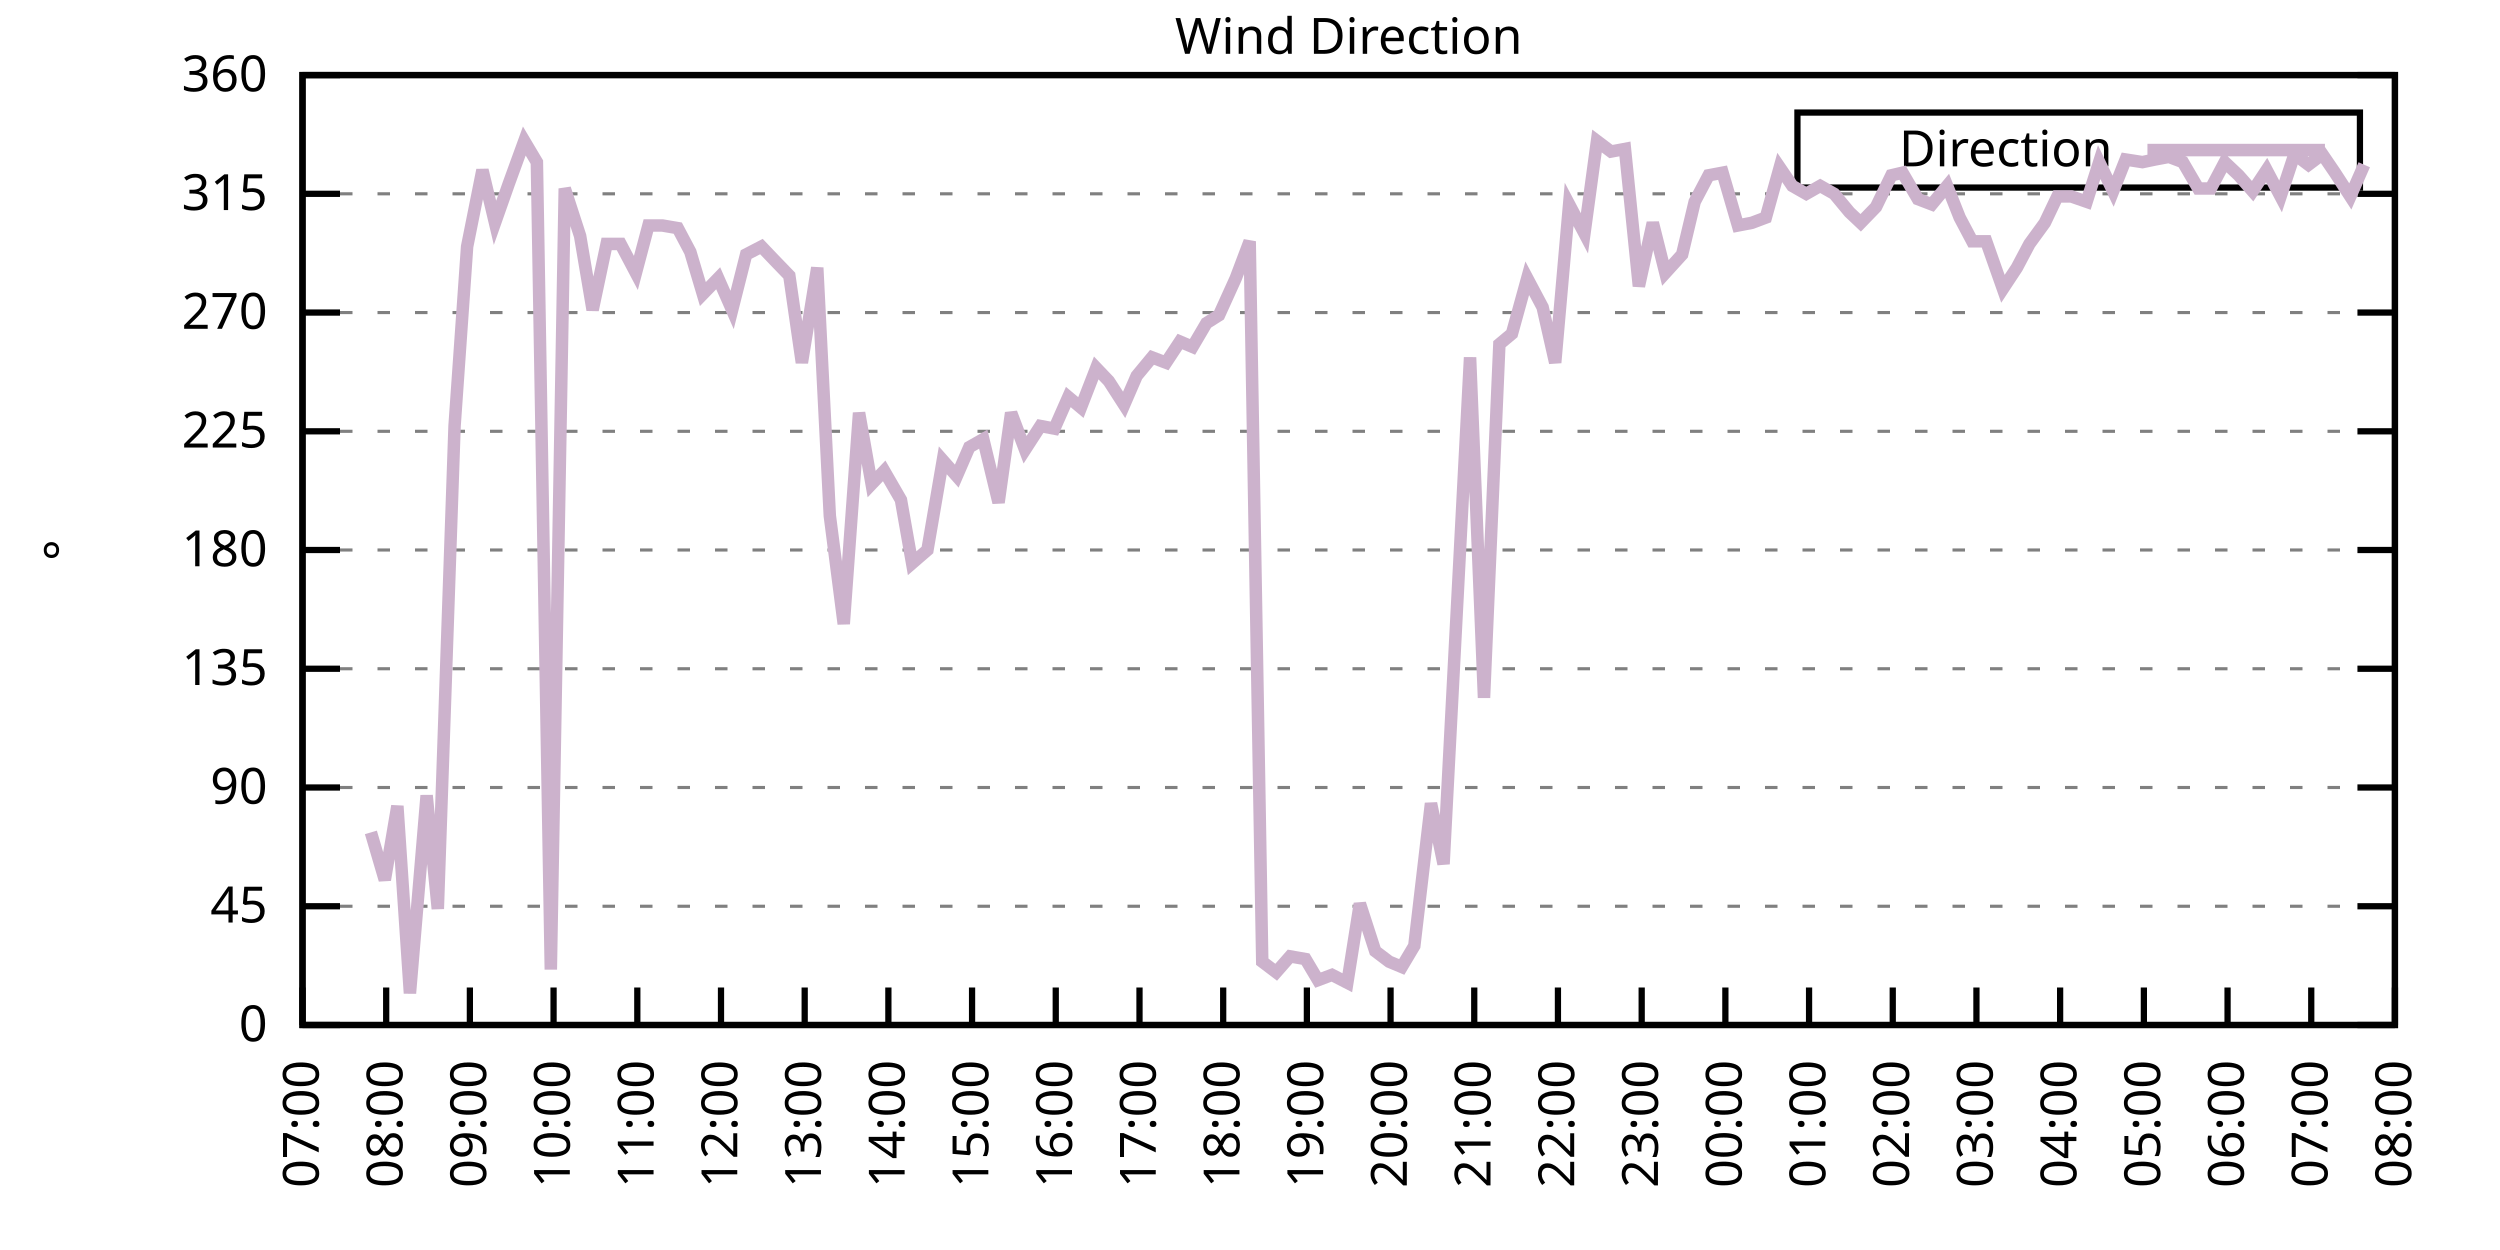
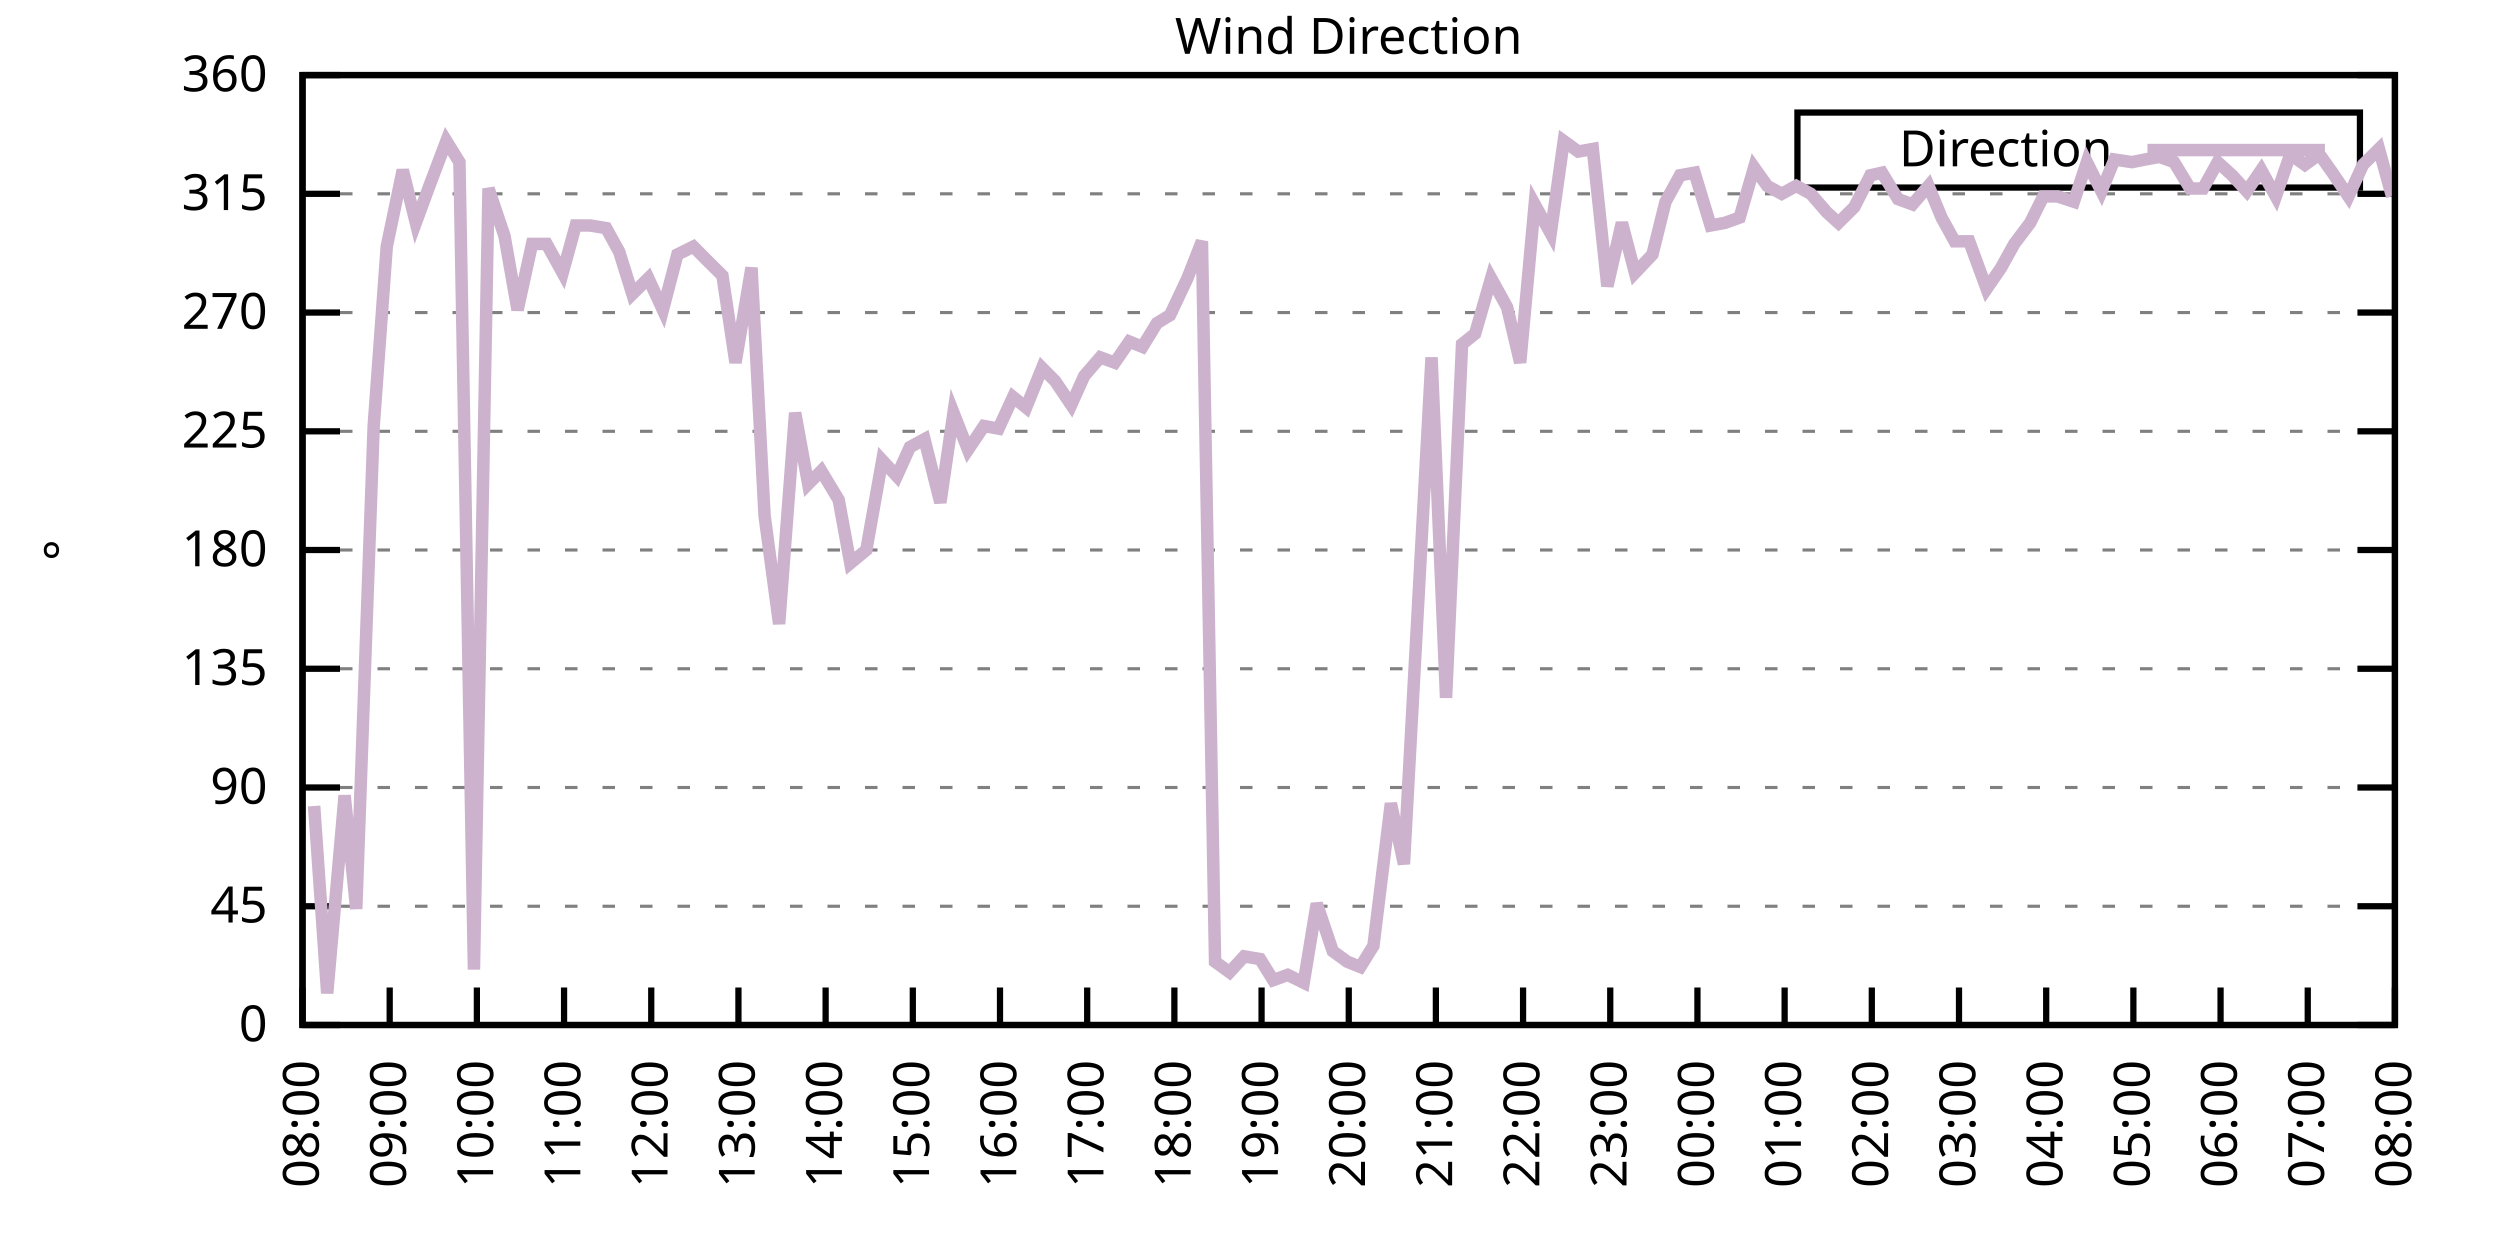
<svg xmlns="http://www.w3.org/2000/svg" xmlns:xlink="http://www.w3.org/1999/xlink" width="400" height="200" viewBox="0 0 400 200">
  <g id="gnuplot_canvas">
    <rect x="0" y="0" width="400" height="200" fill="none" />
    <defs>
      <circle id="gpDot" r="0.5" stroke-width="0.5" stroke="currentColor" />
      <path id="gpPt0" stroke-width="0.333" stroke="currentColor" d="M-1,0 h2 M0,-1 v2" />
      <path id="gpPt1" stroke-width="0.333" stroke="currentColor" d="M-1,-1 L1,1 M1,-1 L-1,1" />
      <path id="gpPt2" stroke-width="0.333" stroke="currentColor" d="M-1,0 L1,0 M0,-1 L0,1 M-1,-1 L1,1 M-1,1 L1,-1" />
      <rect id="gpPt3" stroke-width="0.333" stroke="currentColor" x="-1" y="-1" width="2" height="2" />
      <rect id="gpPt4" stroke-width="0.333" stroke="currentColor" fill="currentColor" x="-1" y="-1" width="2" height="2" />
      <circle id="gpPt5" stroke-width="0.333" stroke="currentColor" cx="0" cy="0" r="1" />
      <use xlink:href="#gpPt5" id="gpPt6" fill="currentColor" stroke="none" />
      <path id="gpPt7" stroke-width="0.333" stroke="currentColor" d="M0,-1.33 L-1.33,0.67 L1.33,0.67 z" />
      <use xlink:href="#gpPt7" id="gpPt8" fill="currentColor" stroke="none" />
      <use xlink:href="#gpPt7" id="gpPt9" stroke="currentColor" transform="rotate(180)" />
      <use xlink:href="#gpPt9" id="gpPt10" fill="currentColor" stroke="none" />
      <use xlink:href="#gpPt3" id="gpPt11" stroke="currentColor" transform="rotate(45)" />
      <use xlink:href="#gpPt11" id="gpPt12" fill="currentColor" stroke="none" />
      <path id="gpPt13" stroke-width="0.333" stroke="currentColor" d="M0,1.330 L1.265,0.411 L0.782,-1.067 L-0.782,-1.076 L-1.265,0.411 z" />
      <use xlink:href="#gpPt13" id="gpPt14" fill="currentColor" stroke="none" />
      <filter id="textbox" filterUnits="objectBoundingBox" x="0" y="0" height="1" width="1">
        <feFlood flood-color="white" flood-opacity="1" result="bgnd" />
        <feComposite in="SourceGraphic" in2="bgnd" operator="atop" />
      </filter>
      <filter id="greybox" filterUnits="objectBoundingBox" x="0" y="0" height="1" width="1">
        <feFlood flood-color="lightgrey" flood-opacity="1" result="grey" />
        <feComposite in="SourceGraphic" in2="grey" operator="atop" />
      </filter>
    </defs>
    <g fill="none" color="white" stroke="currentColor" stroke-width="1.00" stroke-linecap="butt" stroke-linejoin="miter">
</g>
    <g fill="none" color="black" stroke="currentColor" stroke-width="1.00" stroke-linecap="butt" stroke-linejoin="miter">
      <g stroke="none" shape-rendering="crispEdges">
        <polygon fill="rgb(255, 255, 255)" points="48.40,164.00 383.18,164.00 383.18,12.02 48.40,12.02 " />
      </g>
    </g>
    <g fill="none" color="black" stroke="currentColor" stroke-width="1.00" stroke-linecap="butt" stroke-linejoin="miter">
</g>
    <g fill="none" color="black" stroke="black" stroke-width="0.50" stroke-linecap="butt" stroke-linejoin="miter">
</g>
    <g fill="none" color="gray" stroke="currentColor" stroke-width="0.50" stroke-linecap="butt" stroke-linejoin="miter">
      <path stroke="gray" stroke-dasharray="2,4" class="gridline" d="M48.40,164.00 L383.19,164.00  " />
    </g>
    <g fill="none" color="gray" stroke="gray" stroke-width="1.00" stroke-linecap="butt" stroke-linejoin="miter">
</g>
    <g fill="none" color="black" stroke="currentColor" stroke-width="1.00" stroke-linecap="butt" stroke-linejoin="miter">
      <path stroke="black" d="M48.40,164.00 L54.40,164.00 M383.19,164.00 L377.19,164.00  " />
      <g transform="translate(42.80,166.60)" stroke="none" fill="black" font-family="Sans" font-size="8.00" text-anchor="end">
        <text>
          <tspan font-family="Sans"> 0</tspan>
        </text>
      </g>
    </g>
    <g fill="none" color="black" stroke="currentColor" stroke-width="1.00" stroke-linecap="butt" stroke-linejoin="miter">
</g>
    <g fill="none" color="black" stroke="black" stroke-width="0.50" stroke-linecap="butt" stroke-linejoin="miter">
</g>
    <g fill="none" color="gray" stroke="currentColor" stroke-width="0.50" stroke-linecap="butt" stroke-linejoin="miter">
      <path stroke="gray" stroke-dasharray="2,4" class="gridline" d="M48.40,145.00 L383.19,145.00  " />
    </g>
    <g fill="none" color="gray" stroke="gray" stroke-width="1.00" stroke-linecap="butt" stroke-linejoin="miter">
</g>
    <g fill="none" color="black" stroke="currentColor" stroke-width="1.00" stroke-linecap="butt" stroke-linejoin="miter">
      <path stroke="black" d="M48.40,145.00 L54.40,145.00 M383.19,145.00 L377.19,145.00  " />
      <g transform="translate(42.80,147.60)" stroke="none" fill="black" font-family="Sans" font-size="8.00" text-anchor="end">
        <text>
          <tspan font-family="Sans"> 45</tspan>
        </text>
      </g>
    </g>
    <g fill="none" color="black" stroke="currentColor" stroke-width="1.00" stroke-linecap="butt" stroke-linejoin="miter">
</g>
    <g fill="none" color="black" stroke="black" stroke-width="0.50" stroke-linecap="butt" stroke-linejoin="miter">
</g>
    <g fill="none" color="gray" stroke="currentColor" stroke-width="0.50" stroke-linecap="butt" stroke-linejoin="miter">
      <path stroke="gray" stroke-dasharray="2,4" class="gridline" d="M48.40,126.00 L383.19,126.00  " />
    </g>
    <g fill="none" color="gray" stroke="gray" stroke-width="1.00" stroke-linecap="butt" stroke-linejoin="miter">
</g>
    <g fill="none" color="black" stroke="currentColor" stroke-width="1.00" stroke-linecap="butt" stroke-linejoin="miter">
      <path stroke="black" d="M48.40,126.00 L54.40,126.00 M383.19,126.00 L377.19,126.00  " />
      <g transform="translate(42.80,128.60)" stroke="none" fill="black" font-family="Sans" font-size="8.00" text-anchor="end">
        <text>
          <tspan font-family="Sans"> 90</tspan>
        </text>
      </g>
    </g>
    <g fill="none" color="black" stroke="currentColor" stroke-width="1.00" stroke-linecap="butt" stroke-linejoin="miter">
</g>
    <g fill="none" color="black" stroke="black" stroke-width="0.50" stroke-linecap="butt" stroke-linejoin="miter">
</g>
    <g fill="none" color="gray" stroke="currentColor" stroke-width="0.50" stroke-linecap="butt" stroke-linejoin="miter">
      <path stroke="gray" stroke-dasharray="2,4" class="gridline" d="M48.40,107.00 L383.19,107.00  " />
    </g>
    <g fill="none" color="gray" stroke="gray" stroke-width="1.00" stroke-linecap="butt" stroke-linejoin="miter">
</g>
    <g fill="none" color="black" stroke="currentColor" stroke-width="1.00" stroke-linecap="butt" stroke-linejoin="miter">
      <path stroke="black" d="M48.40,107.00 L54.40,107.00 M383.19,107.00 L377.19,107.00  " />
      <g transform="translate(42.80,109.60)" stroke="none" fill="black" font-family="Sans" font-size="8.00" text-anchor="end">
        <text>
          <tspan font-family="Sans"> 135</tspan>
        </text>
      </g>
    </g>
    <g fill="none" color="black" stroke="currentColor" stroke-width="1.00" stroke-linecap="butt" stroke-linejoin="miter">
</g>
    <g fill="none" color="black" stroke="black" stroke-width="0.50" stroke-linecap="butt" stroke-linejoin="miter">
</g>
    <g fill="none" color="gray" stroke="currentColor" stroke-width="0.50" stroke-linecap="butt" stroke-linejoin="miter">
      <path stroke="gray" stroke-dasharray="2,4" class="gridline" d="M48.40,88.00 L383.19,88.00  " />
    </g>
    <g fill="none" color="gray" stroke="gray" stroke-width="1.00" stroke-linecap="butt" stroke-linejoin="miter">
</g>
    <g fill="none" color="black" stroke="currentColor" stroke-width="1.00" stroke-linecap="butt" stroke-linejoin="miter">
      <path stroke="black" d="M48.40,88.00 L54.40,88.00 M383.19,88.00 L377.19,88.00  " />
      <g transform="translate(42.80,90.60)" stroke="none" fill="black" font-family="Sans" font-size="8.00" text-anchor="end">
        <text>
          <tspan font-family="Sans"> 180</tspan>
        </text>
      </g>
    </g>
    <g fill="none" color="black" stroke="currentColor" stroke-width="1.00" stroke-linecap="butt" stroke-linejoin="miter">
</g>
    <g fill="none" color="black" stroke="black" stroke-width="0.50" stroke-linecap="butt" stroke-linejoin="miter">
</g>
    <g fill="none" color="gray" stroke="currentColor" stroke-width="0.50" stroke-linecap="butt" stroke-linejoin="miter">
      <path stroke="gray" stroke-dasharray="2,4" class="gridline" d="M48.40,69.01 L383.19,69.01  " />
    </g>
    <g fill="none" color="gray" stroke="gray" stroke-width="1.00" stroke-linecap="butt" stroke-linejoin="miter">
</g>
    <g fill="none" color="black" stroke="currentColor" stroke-width="1.00" stroke-linecap="butt" stroke-linejoin="miter">
      <path stroke="black" d="M48.40,69.01 L54.40,69.01 M383.19,69.01 L377.19,69.01  " />
      <g transform="translate(42.80,71.61)" stroke="none" fill="black" font-family="Sans" font-size="8.00" text-anchor="end">
        <text>
          <tspan font-family="Sans"> 225</tspan>
        </text>
      </g>
    </g>
    <g fill="none" color="black" stroke="currentColor" stroke-width="1.00" stroke-linecap="butt" stroke-linejoin="miter">
</g>
    <g fill="none" color="black" stroke="black" stroke-width="0.50" stroke-linecap="butt" stroke-linejoin="miter">
</g>
    <g fill="none" color="gray" stroke="currentColor" stroke-width="0.50" stroke-linecap="butt" stroke-linejoin="miter">
      <path stroke="gray" stroke-dasharray="2,4" class="gridline" d="M48.40,50.01 L383.19,50.01  " />
    </g>
    <g fill="none" color="gray" stroke="gray" stroke-width="1.00" stroke-linecap="butt" stroke-linejoin="miter">
</g>
    <g fill="none" color="black" stroke="currentColor" stroke-width="1.00" stroke-linecap="butt" stroke-linejoin="miter">
      <path stroke="black" d="M48.40,50.01 L54.40,50.01 M383.19,50.01 L377.19,50.01  " />
      <g transform="translate(42.80,52.61)" stroke="none" fill="black" font-family="Sans" font-size="8.00" text-anchor="end">
        <text>
          <tspan font-family="Sans"> 270</tspan>
        </text>
      </g>
    </g>
    <g fill="none" color="black" stroke="currentColor" stroke-width="1.00" stroke-linecap="butt" stroke-linejoin="miter">
</g>
    <g fill="none" color="black" stroke="black" stroke-width="0.50" stroke-linecap="butt" stroke-linejoin="miter">
</g>
    <g fill="none" color="gray" stroke="currentColor" stroke-width="0.50" stroke-linecap="butt" stroke-linejoin="miter">
      <path stroke="gray" stroke-dasharray="2,4" class="gridline" d="M48.40,31.01 L383.19,31.01  " />
    </g>
    <g fill="none" color="gray" stroke="gray" stroke-width="1.00" stroke-linecap="butt" stroke-linejoin="miter">
</g>
    <g fill="none" color="black" stroke="currentColor" stroke-width="1.00" stroke-linecap="butt" stroke-linejoin="miter">
      <path stroke="black" d="M48.40,31.01 L54.40,31.01 M383.19,31.01 L377.19,31.01  " />
      <g transform="translate(42.80,33.61)" stroke="none" fill="black" font-family="Sans" font-size="8.00" text-anchor="end">
        <text>
          <tspan font-family="Sans"> 315</tspan>
        </text>
      </g>
    </g>
    <g fill="none" color="black" stroke="currentColor" stroke-width="1.00" stroke-linecap="butt" stroke-linejoin="miter">
</g>
    <g fill="none" color="black" stroke="black" stroke-width="0.50" stroke-linecap="butt" stroke-linejoin="miter">
</g>
    <g fill="none" color="gray" stroke="currentColor" stroke-width="0.50" stroke-linecap="butt" stroke-linejoin="miter">
      <path stroke="gray" stroke-dasharray="2,4" class="gridline" d="M48.40,12.01 L383.19,12.01  " />
    </g>
    <g fill="none" color="gray" stroke="gray" stroke-width="1.00" stroke-linecap="butt" stroke-linejoin="miter">
</g>
    <g fill="none" color="black" stroke="currentColor" stroke-width="1.00" stroke-linecap="butt" stroke-linejoin="miter">
      <path stroke="black" d="M48.40,12.01 L54.40,12.01 M383.19,12.01 L377.19,12.01  " />
      <g transform="translate(42.80,14.61)" stroke="none" fill="black" font-family="Sans" font-size="8.00" text-anchor="end">
        <text>
          <tspan font-family="Sans"> 360</tspan>
        </text>
      </g>
    </g>
    <g fill="none" color="black" stroke="currentColor" stroke-width="1.00" stroke-linecap="butt" stroke-linejoin="miter">
      <path stroke="black" d="M48.40,164.00 L48.40,158.00  " />
      <g transform="translate(51.00,169.60) rotate(270.00)" stroke="none" fill="black" font-family="Sans" font-size="8.00" text-anchor="end">
        <text>
-           <tspan font-family="Sans">07:00</tspan>
-         </text>
-       </g>
-     </g>
-     <g fill="none" color="black" stroke="currentColor" stroke-width="1.00" stroke-linecap="butt" stroke-linejoin="miter">
-       <path stroke="black" d="M61.79,164.00 L61.79,158.00  " />
-       <g transform="translate(64.39,169.60) rotate(270.00)" stroke="none" fill="black" font-family="Sans" font-size="8.00" text-anchor="end">
-         <text>
          <tspan font-family="Sans">08:00</tspan>
        </text>
      </g>
    </g>
    <g fill="none" color="black" stroke="currentColor" stroke-width="1.00" stroke-linecap="butt" stroke-linejoin="miter">
-       <path stroke="black" d="M75.18,164.00 L75.18,158.00  " />
-       <g transform="translate(77.78,169.60) rotate(270.00)" stroke="none" fill="black" font-family="Sans" font-size="8.00" text-anchor="end">
+       <path stroke="black" d="M62.35,164.00 L62.35,158.00  " />
+       <g transform="translate(64.95,169.60) rotate(270.00)" stroke="none" fill="black" font-family="Sans" font-size="8.00" text-anchor="end">
        <text>
          <tspan font-family="Sans">09:00</tspan>
        </text>
      </g>
    </g>
    <g fill="none" color="black" stroke="currentColor" stroke-width="1.00" stroke-linecap="butt" stroke-linejoin="miter">
-       <path stroke="black" d="M88.57,164.00 L88.57,158.00  " />
-       <g transform="translate(91.17,169.60) rotate(270.00)" stroke="none" fill="black" font-family="Sans" font-size="8.00" text-anchor="end">
+       <path stroke="black" d="M76.30,164.00 L76.30,158.00  " />
+       <g transform="translate(78.90,169.60) rotate(270.00)" stroke="none" fill="black" font-family="Sans" font-size="8.00" text-anchor="end">
        <text>
          <tspan font-family="Sans">10:00</tspan>
        </text>
      </g>
    </g>
    <g fill="none" color="black" stroke="currentColor" stroke-width="1.00" stroke-linecap="butt" stroke-linejoin="miter">
-       <path stroke="black" d="M101.97,164.00 L101.97,158.00  " />
-       <g transform="translate(104.57,169.60) rotate(270.00)" stroke="none" fill="black" font-family="Sans" font-size="8.00" text-anchor="end">
+       <path stroke="black" d="M90.25,164.00 L90.25,158.00  " />
+       <g transform="translate(92.85,169.60) rotate(270.00)" stroke="none" fill="black" font-family="Sans" font-size="8.00" text-anchor="end">
        <text>
          <tspan font-family="Sans">11:00</tspan>
        </text>
      </g>
    </g>
    <g fill="none" color="black" stroke="currentColor" stroke-width="1.00" stroke-linecap="butt" stroke-linejoin="miter">
-       <path stroke="black" d="M115.36,164.00 L115.36,158.00  " />
-       <g transform="translate(117.96,169.60) rotate(270.00)" stroke="none" fill="black" font-family="Sans" font-size="8.00" text-anchor="end">
+       <path stroke="black" d="M104.20,164.00 L104.20,158.00  " />
+       <g transform="translate(106.80,169.60) rotate(270.00)" stroke="none" fill="black" font-family="Sans" font-size="8.00" text-anchor="end">
        <text>
          <tspan font-family="Sans">12:00</tspan>
        </text>
      </g>
    </g>
    <g fill="none" color="black" stroke="currentColor" stroke-width="1.00" stroke-linecap="butt" stroke-linejoin="miter">
-       <path stroke="black" d="M128.75,164.00 L128.75,158.00  " />
-       <g transform="translate(131.35,169.60) rotate(270.00)" stroke="none" fill="black" font-family="Sans" font-size="8.00" text-anchor="end">
+       <path stroke="black" d="M118.15,164.00 L118.15,158.00  " />
+       <g transform="translate(120.75,169.60) rotate(270.00)" stroke="none" fill="black" font-family="Sans" font-size="8.00" text-anchor="end">
        <text>
          <tspan font-family="Sans">13:00</tspan>
        </text>
      </g>
    </g>
    <g fill="none" color="black" stroke="currentColor" stroke-width="1.00" stroke-linecap="butt" stroke-linejoin="miter">
-       <path stroke="black" d="M142.14,164.00 L142.14,158.00  " />
-       <g transform="translate(144.74,169.60) rotate(270.00)" stroke="none" fill="black" font-family="Sans" font-size="8.00" text-anchor="end">
+       <path stroke="black" d="M132.10,164.00 L132.10,158.00  " />
+       <g transform="translate(134.70,169.60) rotate(270.00)" stroke="none" fill="black" font-family="Sans" font-size="8.00" text-anchor="end">
        <text>
          <tspan font-family="Sans">14:00</tspan>
        </text>
      </g>
    </g>
    <g fill="none" color="black" stroke="currentColor" stroke-width="1.00" stroke-linecap="butt" stroke-linejoin="miter">
-       <path stroke="black" d="M155.53,164.00 L155.53,158.00  " />
-       <g transform="translate(158.13,169.60) rotate(270.00)" stroke="none" fill="black" font-family="Sans" font-size="8.00" text-anchor="end">
+       <path stroke="black" d="M146.05,164.00 L146.05,158.00  " />
+       <g transform="translate(148.65,169.60) rotate(270.00)" stroke="none" fill="black" font-family="Sans" font-size="8.00" text-anchor="end">
        <text>
          <tspan font-family="Sans">15:00</tspan>
        </text>
      </g>
    </g>
    <g fill="none" color="black" stroke="currentColor" stroke-width="1.00" stroke-linecap="butt" stroke-linejoin="miter">
-       <path stroke="black" d="M168.92,164.00 L168.92,158.00  " />
-       <g transform="translate(171.52,169.60) rotate(270.00)" stroke="none" fill="black" font-family="Sans" font-size="8.00" text-anchor="end">
+       <path stroke="black" d="M160.00,164.00 L160.00,158.00  " />
+       <g transform="translate(162.60,169.60) rotate(270.00)" stroke="none" fill="black" font-family="Sans" font-size="8.00" text-anchor="end">
        <text>
          <tspan font-family="Sans">16:00</tspan>
        </text>
      </g>
    </g>
    <g fill="none" color="black" stroke="currentColor" stroke-width="1.00" stroke-linecap="butt" stroke-linejoin="miter">
-       <path stroke="black" d="M182.32,164.00 L182.32,158.00  " />
-       <g transform="translate(184.92,169.60) rotate(270.00)" stroke="none" fill="black" font-family="Sans" font-size="8.00" text-anchor="end">
+       <path stroke="black" d="M173.95,164.00 L173.95,158.00  " />
+       <g transform="translate(176.55,169.60) rotate(270.00)" stroke="none" fill="black" font-family="Sans" font-size="8.00" text-anchor="end">
        <text>
          <tspan font-family="Sans">17:00</tspan>
        </text>
      </g>
    </g>
    <g fill="none" color="black" stroke="currentColor" stroke-width="1.00" stroke-linecap="butt" stroke-linejoin="miter">
-       <path stroke="black" d="M195.71,164.00 L195.71,158.00  " />
-       <g transform="translate(198.31,169.60) rotate(270.00)" stroke="none" fill="black" font-family="Sans" font-size="8.00" text-anchor="end">
+       <path stroke="black" d="M187.90,164.00 L187.90,158.00  " />
+       <g transform="translate(190.50,169.60) rotate(270.00)" stroke="none" fill="black" font-family="Sans" font-size="8.00" text-anchor="end">
        <text>
          <tspan font-family="Sans">18:00</tspan>
        </text>
      </g>
    </g>
    <g fill="none" color="black" stroke="currentColor" stroke-width="1.00" stroke-linecap="butt" stroke-linejoin="miter">
-       <path stroke="black" d="M209.10,164.00 L209.10,158.00  " />
-       <g transform="translate(211.70,169.60) rotate(270.00)" stroke="none" fill="black" font-family="Sans" font-size="8.00" text-anchor="end">
+       <path stroke="black" d="M201.85,164.00 L201.85,158.00  " />
+       <g transform="translate(204.45,169.60) rotate(270.00)" stroke="none" fill="black" font-family="Sans" font-size="8.00" text-anchor="end">
        <text>
          <tspan font-family="Sans">19:00</tspan>
        </text>
      </g>
    </g>
    <g fill="none" color="black" stroke="currentColor" stroke-width="1.00" stroke-linecap="butt" stroke-linejoin="miter">
-       <path stroke="black" d="M222.49,164.00 L222.49,158.00  " />
-       <g transform="translate(225.09,169.60) rotate(270.00)" stroke="none" fill="black" font-family="Sans" font-size="8.00" text-anchor="end">
+       <path stroke="black" d="M215.80,164.00 L215.80,158.00  " />
+       <g transform="translate(218.40,169.60) rotate(270.00)" stroke="none" fill="black" font-family="Sans" font-size="8.00" text-anchor="end">
        <text>
          <tspan font-family="Sans">20:00</tspan>
        </text>
      </g>
    </g>
    <g fill="none" color="black" stroke="currentColor" stroke-width="1.00" stroke-linecap="butt" stroke-linejoin="miter">
-       <path stroke="black" d="M235.88,164.00 L235.88,158.00  " />
-       <g transform="translate(238.48,169.60) rotate(270.00)" stroke="none" fill="black" font-family="Sans" font-size="8.00" text-anchor="end">
+       <path stroke="black" d="M229.74,164.00 L229.74,158.00  " />
+       <g transform="translate(232.34,169.60) rotate(270.00)" stroke="none" fill="black" font-family="Sans" font-size="8.00" text-anchor="end">
        <text>
          <tspan font-family="Sans">21:00</tspan>
        </text>
      </g>
    </g>
    <g fill="none" color="black" stroke="currentColor" stroke-width="1.00" stroke-linecap="butt" stroke-linejoin="miter">
-       <path stroke="black" d="M249.27,164.00 L249.27,158.00  " />
-       <g transform="translate(251.87,169.60) rotate(270.00)" stroke="none" fill="black" font-family="Sans" font-size="8.00" text-anchor="end">
+       <path stroke="black" d="M243.69,164.00 L243.69,158.00  " />
+       <g transform="translate(246.29,169.60) rotate(270.00)" stroke="none" fill="black" font-family="Sans" font-size="8.00" text-anchor="end">
        <text>
          <tspan font-family="Sans">22:00</tspan>
        </text>
      </g>
    </g>
    <g fill="none" color="black" stroke="currentColor" stroke-width="1.00" stroke-linecap="butt" stroke-linejoin="miter">
-       <path stroke="black" d="M262.67,164.00 L262.67,158.00  " />
-       <g transform="translate(265.27,169.60) rotate(270.00)" stroke="none" fill="black" font-family="Sans" font-size="8.00" text-anchor="end">
+       <path stroke="black" d="M257.64,164.00 L257.64,158.00  " />
+       <g transform="translate(260.24,169.60) rotate(270.00)" stroke="none" fill="black" font-family="Sans" font-size="8.00" text-anchor="end">
        <text>
          <tspan font-family="Sans">23:00</tspan>
        </text>
      </g>
    </g>
    <g fill="none" color="black" stroke="currentColor" stroke-width="1.00" stroke-linecap="butt" stroke-linejoin="miter">
-       <path stroke="black" d="M276.06,164.00 L276.06,158.00  " />
-       <g transform="translate(278.66,169.60) rotate(270.00)" stroke="none" fill="black" font-family="Sans" font-size="8.00" text-anchor="end">
+       <path stroke="black" d="M271.59,164.00 L271.59,158.00  " />
+       <g transform="translate(274.19,169.60) rotate(270.00)" stroke="none" fill="black" font-family="Sans" font-size="8.00" text-anchor="end">
        <text>
          <tspan font-family="Sans">00:00</tspan>
        </text>
      </g>
    </g>
    <g fill="none" color="black" stroke="currentColor" stroke-width="1.00" stroke-linecap="butt" stroke-linejoin="miter">
-       <path stroke="black" d="M289.45,164.00 L289.45,158.00  " />
-       <g transform="translate(292.05,169.60) rotate(270.00)" stroke="none" fill="black" font-family="Sans" font-size="8.00" text-anchor="end">
+       <path stroke="black" d="M285.54,164.00 L285.54,158.00  " />
+       <g transform="translate(288.14,169.60) rotate(270.00)" stroke="none" fill="black" font-family="Sans" font-size="8.00" text-anchor="end">
        <text>
          <tspan font-family="Sans">01:00</tspan>
        </text>
      </g>
    </g>
    <g fill="none" color="black" stroke="currentColor" stroke-width="1.00" stroke-linecap="butt" stroke-linejoin="miter">
-       <path stroke="black" d="M302.84,164.00 L302.84,158.00  " />
-       <g transform="translate(305.44,169.60) rotate(270.00)" stroke="none" fill="black" font-family="Sans" font-size="8.00" text-anchor="end">
+       <path stroke="black" d="M299.49,164.00 L299.49,158.00  " />
+       <g transform="translate(302.09,169.60) rotate(270.00)" stroke="none" fill="black" font-family="Sans" font-size="8.00" text-anchor="end">
        <text>
          <tspan font-family="Sans">02:00</tspan>
        </text>
      </g>
    </g>
    <g fill="none" color="black" stroke="currentColor" stroke-width="1.00" stroke-linecap="butt" stroke-linejoin="miter">
-       <path stroke="black" d="M316.23,164.00 L316.23,158.00  " />
-       <g transform="translate(318.83,169.60) rotate(270.00)" stroke="none" fill="black" font-family="Sans" font-size="8.00" text-anchor="end">
+       <path stroke="black" d="M313.44,164.00 L313.44,158.00  " />
+       <g transform="translate(316.04,169.60) rotate(270.00)" stroke="none" fill="black" font-family="Sans" font-size="8.00" text-anchor="end">
        <text>
          <tspan font-family="Sans">03:00</tspan>
        </text>
      </g>
    </g>
    <g fill="none" color="black" stroke="currentColor" stroke-width="1.00" stroke-linecap="butt" stroke-linejoin="miter">
-       <path stroke="black" d="M329.62,164.00 L329.62,158.00  " />
-       <g transform="translate(332.22,169.60) rotate(270.00)" stroke="none" fill="black" font-family="Sans" font-size="8.00" text-anchor="end">
+       <path stroke="black" d="M327.39,164.00 L327.39,158.00  " />
+       <g transform="translate(329.99,169.60) rotate(270.00)" stroke="none" fill="black" font-family="Sans" font-size="8.00" text-anchor="end">
        <text>
          <tspan font-family="Sans">04:00</tspan>
        </text>
      </g>
    </g>
    <g fill="none" color="black" stroke="currentColor" stroke-width="1.00" stroke-linecap="butt" stroke-linejoin="miter">
-       <path stroke="black" d="M343.02,164.00 L343.02,158.00  " />
-       <g transform="translate(345.62,169.60) rotate(270.00)" stroke="none" fill="black" font-family="Sans" font-size="8.00" text-anchor="end">
+       <path stroke="black" d="M341.34,164.00 L341.34,158.00  " />
+       <g transform="translate(343.94,169.60) rotate(270.00)" stroke="none" fill="black" font-family="Sans" font-size="8.00" text-anchor="end">
        <text>
          <tspan font-family="Sans">05:00</tspan>
        </text>
      </g>
    </g>
    <g fill="none" color="black" stroke="currentColor" stroke-width="1.00" stroke-linecap="butt" stroke-linejoin="miter">
-       <path stroke="black" d="M356.41,164.00 L356.41,158.00  " />
-       <g transform="translate(359.01,169.60) rotate(270.00)" stroke="none" fill="black" font-family="Sans" font-size="8.00" text-anchor="end">
+       <path stroke="black" d="M355.29,164.00 L355.29,158.00  " />
+       <g transform="translate(357.89,169.60) rotate(270.00)" stroke="none" fill="black" font-family="Sans" font-size="8.00" text-anchor="end">
        <text>
          <tspan font-family="Sans">06:00</tspan>
        </text>
      </g>
    </g>
    <g fill="none" color="black" stroke="currentColor" stroke-width="1.00" stroke-linecap="butt" stroke-linejoin="miter">
-       <path stroke="black" d="M369.80,164.00 L369.80,158.00  " />
-       <g transform="translate(372.40,169.60) rotate(270.00)" stroke="none" fill="black" font-family="Sans" font-size="8.00" text-anchor="end">
+       <path stroke="black" d="M369.24,164.00 L369.24,158.00  " />
+       <g transform="translate(371.84,169.60) rotate(270.00)" stroke="none" fill="black" font-family="Sans" font-size="8.00" text-anchor="end">
        <text>
          <tspan font-family="Sans">07:00</tspan>
        </text>
      </g>
    </g>
    <g fill="none" color="black" stroke="currentColor" stroke-width="1.00" stroke-linecap="butt" stroke-linejoin="miter">
      <path stroke="black" d="M383.19,164.00 L383.19,158.00  " />
      <g transform="translate(385.79,169.60) rotate(270.00)" stroke="none" fill="black" font-family="Sans" font-size="8.00" text-anchor="end">
        <text>
          <tspan font-family="Sans">08:00</tspan>
        </text>
      </g>
    </g>
    <g fill="none" color="black" stroke="currentColor" stroke-width="1.00" stroke-linecap="butt" stroke-linejoin="miter">
</g>
    <g fill="none" color="black" stroke="currentColor" stroke-width="1.00" stroke-linecap="butt" stroke-linejoin="miter">
      <path stroke="black" d="M48.40,12.01 L48.40,164.00 L383.19,164.00 L383.19,12.01 L48.40,12.01 Z  " />
    </g>
    <g fill="none" color="black" stroke="currentColor" stroke-width="1.00" stroke-linecap="butt" stroke-linejoin="miter">
</g>
    <g fill="none" color="black" stroke="currentColor" stroke-width="1.00" stroke-linecap="butt" stroke-linejoin="miter">
      <path stroke="black" d="M287.59,30.01 L287.59,18.01 L377.59,18.01 L377.59,30.01 L287.59,30.01 Z  " />
    </g>
    <g id="Wind_direction_plot_1">
      <g fill="none" color="white" stroke="black" stroke-width="2.00" stroke-linecap="butt" stroke-linejoin="miter">
</g>
      <g fill="none" color="black" stroke="currentColor" stroke-width="2.00" stroke-linecap="butt" stroke-linejoin="miter">
        <g transform="translate(337.99,26.61)" stroke="none" fill="black" font-family="Sans" font-size="8.00" text-anchor="end">
          <text>
            <tspan font-family="Sans">Direction</tspan>
          </text>
        </g>
      </g>
      <g fill="none" color="black" stroke="currentColor" stroke-width="2.00" stroke-linecap="butt" stroke-linejoin="miter">
-         <path stroke="rgb(204, 178, 204)" d="M343.59,24.01 L371.99,24.01 M59.34,133.18 L61.57,140.78 L63.58,128.96 L65.59,158.93 L68.26,127.27 L70.05,145.42   L72.73,68.16 L74.74,39.45 L77.19,27.21 L79.20,35.65 L81.43,29.32 L83.89,22.56 L85.90,25.94 L88.13,155.13   L90.36,30.16 L92.82,37.76 L94.82,49.59 L97.06,39.03 L99.29,39.03 L101.74,43.67 L103.75,36.08 L105.98,36.08   L108.44,36.50 L110.45,40.30 L112.46,47.05 L114.91,44.52 L117.14,49.59 L119.38,40.72 L121.83,39.45 L123.84,41.56   L126.29,44.10 L128.30,58.03 L130.76,42.83 L132.77,82.52 L135.00,99.83 L137.45,66.05 L139.46,77.45 L141.47,75.34   L144.15,79.98 L145.94,90.12 L148.39,88.00 L150.85,73.65 L153.08,76.18 L155.09,71.54 L157.32,70.27 L159.77,80.41   L161.78,66.05 L164.01,71.96 L166.47,68.16 L168.70,68.58 L170.93,63.52 L172.94,65.21 L175.40,58.87 L177.41,60.98   L179.86,64.78 L181.87,60.14 L184.32,57.18 L186.56,58.03 L188.79,54.65 L190.80,55.50 L193.03,51.70 L195.04,50.43   L197.72,44.52 L199.95,38.61 L201.96,153.87 L204.19,155.56 L206.42,153.02 L208.88,153.45 L210.88,156.82 L213.12,155.98   L215.57,157.24 L217.58,144.58 L220.04,152.18 L222.27,153.87 L224.28,154.71 L226.29,151.33 L228.96,128.54 L230.97,138.25   L235.21,57.18 L237.44,111.65 L239.90,55.07 L241.91,53.39 L244.36,44.52 L246.82,49.16 L248.83,58.03 L251.06,32.70   L253.51,37.34 L255.52,22.56 L257.76,24.25 L259.99,23.83 L262.22,45.79 L264.45,35.65 L266.46,43.67 L269.14,40.72   L271.15,32.28 L273.38,28.05 L275.61,27.63 L278.07,36.08 L280.30,35.65 L282.53,34.81 L284.76,26.79 L286.77,29.74   L289.00,31.01 L291.23,29.74 L293.47,31.01 L295.92,33.96 L297.71,35.65 L300.16,33.12 L302.62,28.05 L304.40,27.63   L306.86,31.85 L309.09,32.70 L311.54,29.74 L313.55,34.81 L315.56,38.61 L317.79,38.61 L320.47,46.21 L322.70,42.83   L324.71,39.03 L327.17,35.65 L329.18,31.43 L331.41,31.43 L333.86,32.28 L335.87,25.94 L338.10,30.59 L340.11,25.52   L342.79,25.94 L344.80,25.52 L347.03,25.10 L349.26,25.94 L351.72,30.16 L353.73,30.16 L355.96,25.94 L358.19,28.05   L360.42,30.59 L362.66,27.21 L364.89,31.43 L367.12,24.68 L369.35,26.36 L371.58,24.68 L373.59,27.63 L376.05,31.43   L378.28,26.36  " />
+         <path stroke="rgb(204, 178, 204)" d="M343.59,24.01 L371.99,24.01 M50.26,128.96 L52.35,158.93 L55.14,127.27 L57.00,145.42 L59.79,68.16 L61.88,39.45   L64.44,27.21 L66.53,35.65 L68.86,29.32 L71.42,22.56 L73.51,25.94 L75.83,155.13 L78.16,30.16 L80.72,37.76   L82.81,49.59 L85.13,39.03 L87.46,39.03 L90.02,43.67 L92.11,36.08 L94.43,36.08 L96.99,36.50 L99.08,40.30   L101.18,47.05 L103.73,44.52 L106.06,49.59 L108.38,40.72 L110.94,39.45 L113.03,41.56 L115.59,44.10 L117.68,58.03   L120.24,42.83 L122.33,82.52 L124.66,99.83 L127.22,66.05 L129.31,77.45 L131.40,75.34 L134.19,79.98 L136.05,90.12   L138.61,88.00 L141.16,73.65 L143.49,76.18 L145.58,71.54 L147.91,70.27 L150.46,80.41 L152.56,66.05 L154.88,71.96   L157.44,68.16 L159.76,68.58 L162.09,63.52 L164.18,65.21 L166.74,58.87 L168.83,60.98 L171.39,64.78 L173.48,60.14   L176.04,57.18 L178.36,58.03 L180.69,54.65 L182.78,55.50 L185.11,51.70 L187.20,50.43 L189.99,44.52 L192.31,38.61   L194.41,153.87 L196.73,155.56 L199.06,153.02 L201.61,153.45 L203.71,156.82 L206.03,155.98 L208.59,157.24 L210.68,144.58   L213.24,152.18 L215.56,153.87 L217.65,154.71 L219.75,151.33 L222.54,128.54 L224.63,138.25 L229.05,57.18 L231.37,111.65   L233.93,55.07 L236.02,53.39 L238.58,44.52 L241.14,49.16 L243.23,58.03 L245.55,32.70 L248.11,37.34 L250.20,22.56   L252.53,24.25 L254.85,23.83 L257.18,45.79 L259.50,35.65 L261.60,43.67 L264.39,40.72 L266.48,32.28 L268.80,28.05   L271.13,27.63 L273.69,36.08 L276.01,35.65 L278.34,34.81 L280.66,26.79 L282.75,29.74 L285.08,31.01 L287.40,29.74   L289.73,31.01 L292.29,33.96 L294.15,35.65 L296.70,33.12 L299.26,28.05 L301.12,27.63 L303.68,31.85 L306.00,32.70   L308.56,29.74 L310.65,34.81 L312.74,38.61 L315.07,38.61 L317.86,46.21 L320.18,42.83 L322.28,39.03 L324.83,35.65   L326.93,31.43 L329.25,31.43 L331.81,32.28 L333.90,25.94 L336.23,30.59 L338.32,25.52 L341.11,25.94 L343.20,25.52   L345.53,25.10 L347.85,25.94 L350.41,30.16 L352.50,30.16 L354.83,25.94 L357.15,28.05 L359.48,30.59 L361.80,27.21   L364.13,31.43 L366.45,24.68 L368.78,26.36 L371.10,24.68 L373.19,27.63 L375.75,31.43 L378.08,26.36 L380.63,23.83   L382.73,31.43  " />
      </g>
    </g>
    <g fill="none" color="black" stroke="currentColor" stroke-width="2.00" stroke-linecap="butt" stroke-linejoin="miter">
</g>
    <g fill="none" color="black" stroke="black" stroke-width="1.00" stroke-linecap="butt" stroke-linejoin="miter">
</g>
    <g fill="none" color="black" stroke="currentColor" stroke-width="1.00" stroke-linecap="butt" stroke-linejoin="miter">
      <path stroke="black" d="M48.40,12.01 L48.40,164.00 L383.19,164.00 L383.19,12.01 L48.40,12.01 Z  " />
      <g transform="translate(12.80,88.01) rotate(270.00)" stroke="none" fill="black" font-family="Sans" font-size="8.00" text-anchor="middle">
        <text>
          <tspan font-family="Sans">°</tspan>
        </text>
      </g>
    </g>
    <g fill="none" color="black" stroke="currentColor" stroke-width="1.00" stroke-linecap="butt" stroke-linejoin="miter">
</g>
    <g fill="none" color="black" stroke="currentColor" stroke-width="1.00" stroke-linecap="butt" stroke-linejoin="miter">
      <g transform="translate(215.79,8.61)" stroke="none" fill="black" font-family="Sans" font-size="8.00" text-anchor="middle">
        <text>
          <tspan font-family="Sans">Wind Direction</tspan>
        </text>
      </g>
    </g>
    <g fill="none" color="black" stroke="currentColor" stroke-width="1.00" stroke-linecap="butt" stroke-linejoin="miter">
</g>
  </g>
</svg>
